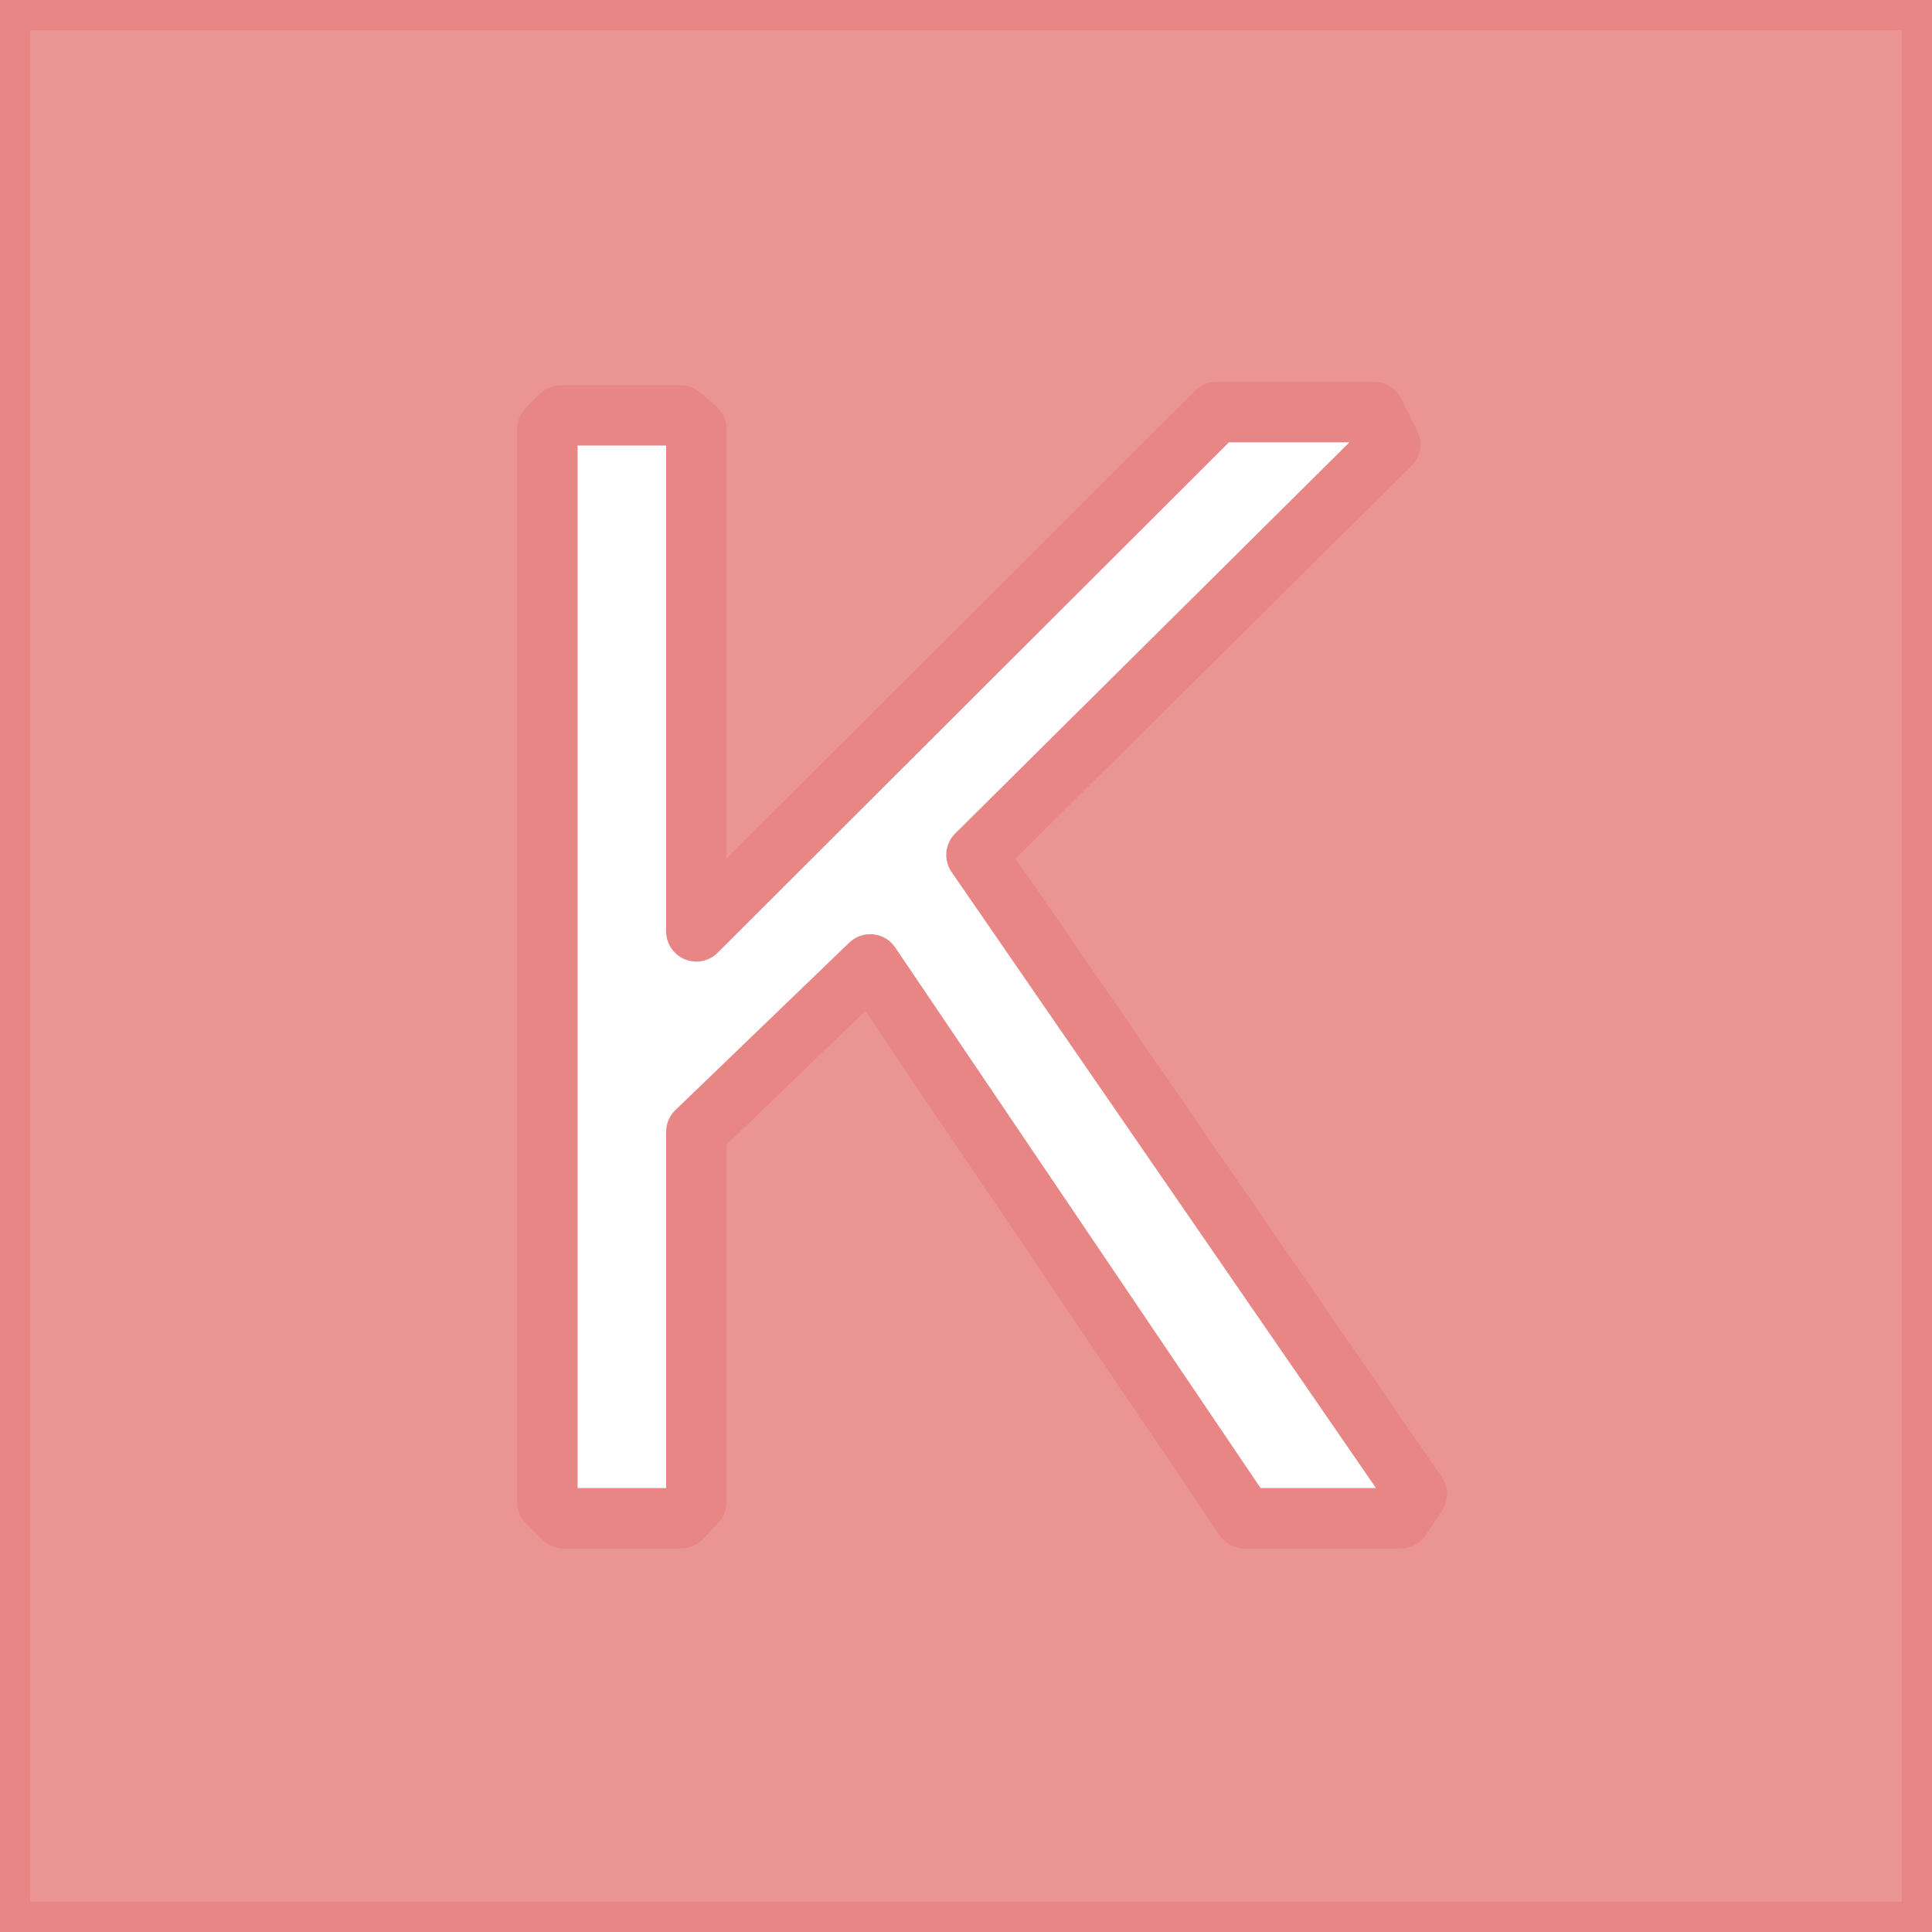
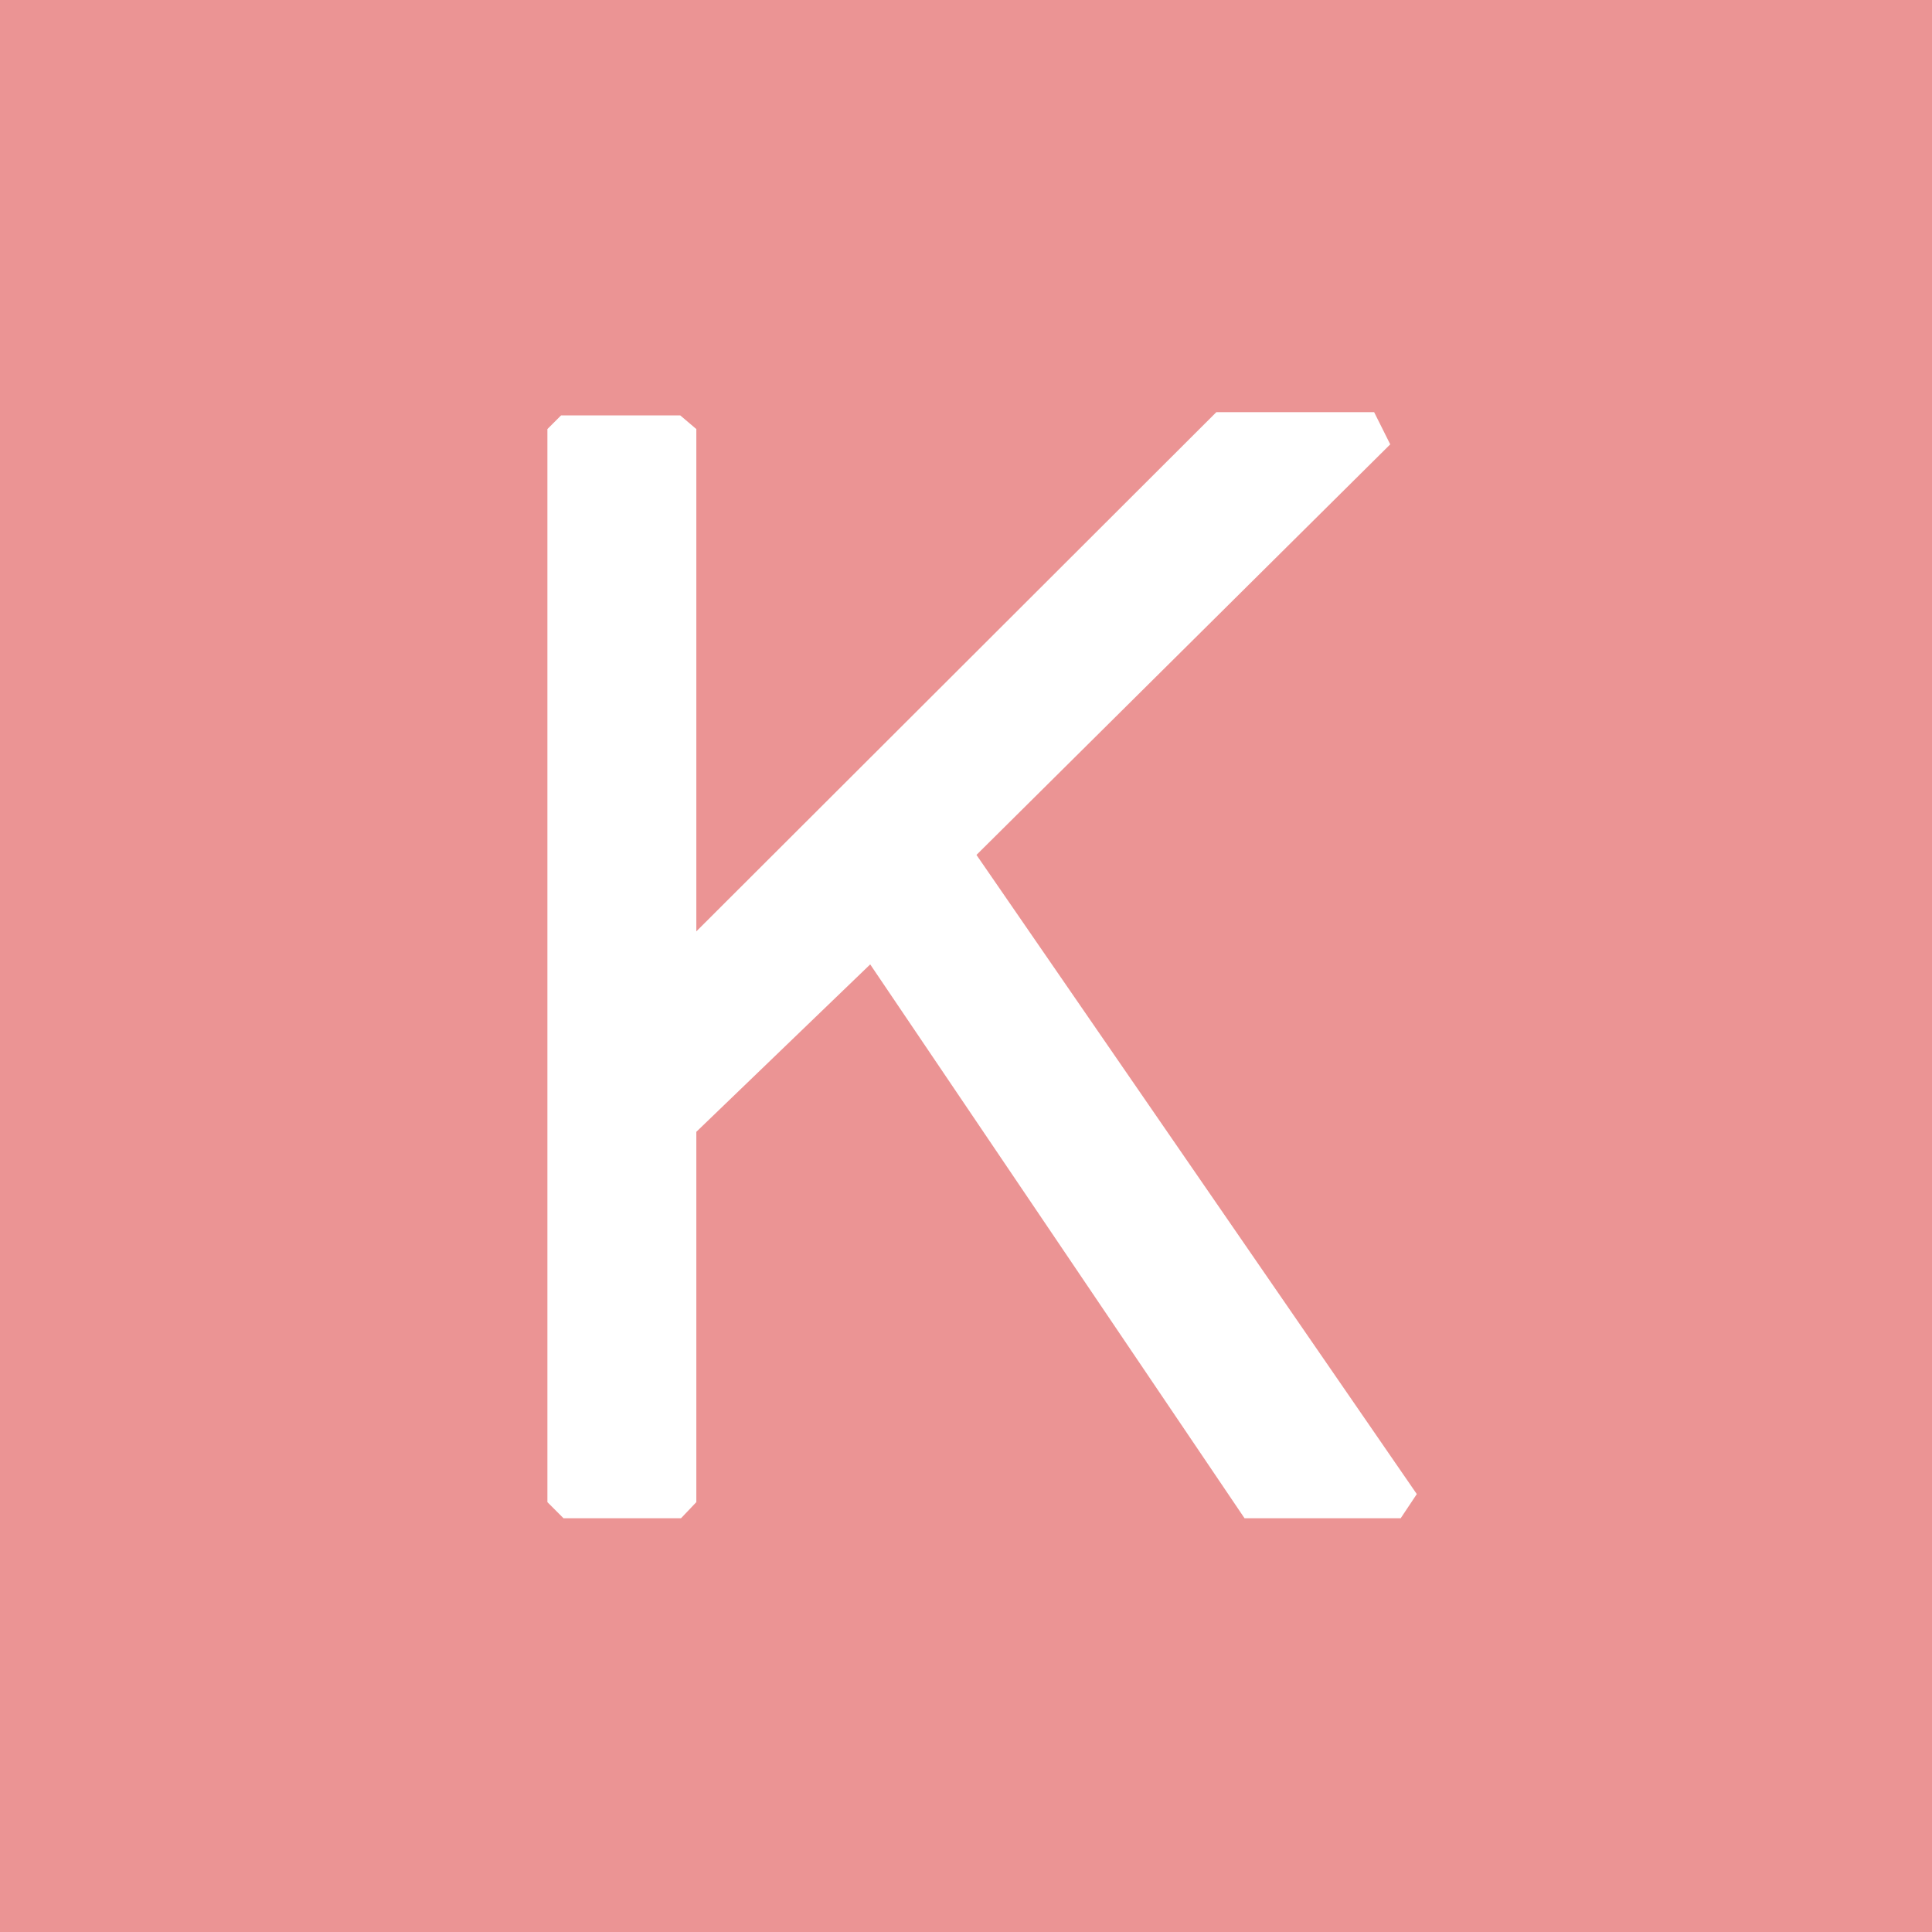
<svg xmlns="http://www.w3.org/2000/svg" viewBox="0 0 24 24" role="img" aria-label="Keras">
-   <style>@keyframes tss_keras_fl{0%{fill-opacity:0.28}36%,84%{fill-opacity:1}100%{fill-opacity:0.28}}.tss_keras_fl{animation:tss_keras_fl 3.6s cubic-bezier(0.22,1,0.36,1) infinite}@keyframes tss_keras_sp0{0%,0%{stroke-dashoffset:100;stroke-opacity:1}30%,78%{stroke-dashoffset:0;stroke-opacity:0.25}100%{stroke-dashoffset:-100;stroke-opacity:1}}.tss_keras_sp0{stroke-dasharray:100;animation:tss_keras_sp0 3.6s cubic-bezier(0.22,1,0.36,1) infinite}@keyframes tss_keras_sp1{0%,6%{stroke-dashoffset:100;stroke-opacity:1}35%,78%{stroke-dashoffset:0;stroke-opacity:0.25}100%{stroke-dashoffset:-100;stroke-opacity:1}}.tss_keras_sp1{stroke-dasharray:100;animation:tss_keras_sp1 3.6s cubic-bezier(0.22,1,0.36,1) infinite}@media (prefers-reduced-motion: reduce){.tss_keras_fl{animation:none!important;fill-opacity:1!important}.tss_keras_sp0{animation:none!important;stroke-dashoffset:0!important;stroke-opacity:0!important}.tss_keras_sp1{animation:none!important;stroke-dashoffset:0!important;stroke-opacity:0!important}}</style>
-   <path class="tss_keras_fl" fill="#EB9494" fill-rule="evenodd" d="M24 0H0v24h24V0zM8.45 5.16l.2.17v6.24l6.46-6.45h1.96l.2.4-5.14 5.1 5.47 7.94-.2.3h-1.94l-4.65-6.88-2.16 2.08v4.6l-.19.2H7l-.2-.2V5.33l.17-.17h1.48z" />
-   <path class="tss_keras_sp0" pathLength="100" fill="none" stroke="#E88585" stroke-width="0.75" stroke-linecap="round" stroke-linejoin="round" d="M24 0 H0 v24 h24 V0 Z" />
-   <path class="tss_keras_sp1" pathLength="100" fill="none" stroke="#E88585" stroke-width="0.75" stroke-linecap="round" stroke-linejoin="round" d="M8.45 5.16 l0.2 0.17 v6.24 l6.46 -6.45 h1.96 l0.2 0.4 l-5.14 5.1 l5.47 7.94 l-0.2 0.3 h-1.94 l-4.65 -6.88 l-2.16 2.08 v4.6 l-0.19 0.2 H7 l-0.2 -0.2 V5.33 l0.17 -0.17 h1.48 Z" />
+   <defs>
+     <clipPath id="tss_keras_cs">
+       <rect x="-1" y="-1" width="10.4" height="26" />
+     </clipPath>
+     <clipPath id="tss_keras_cu">
+       <rect x="9.4" y="-1" width="16" height="13.2" />
+     </clipPath>
+     <clipPath id="tss_keras_cl">
+       <rect x="9.4" y="12.2" width="16" height="13" />
+     </clipPath>
+   </defs>
+   <style>@keyframes tss_keras_al{0%{opacity:0}4%,92%{opacity:1}98%,100%{opacity:0}}.tss_keras_al{animation:tss_keras_al 3.6s linear infinite}@keyframes tss_keras_st{0%,8%{transform:scale(1,1)}30%,100%{transform:scale(1,0)}}.tss_keras_st{transform:scale(1,0);transform-origin:8px 18.9px;animation:tss_keras_st 3.6s cubic-bezier(.65,0,.35,1) infinite}@keyframes tss_keras_up{0%,28%{transform:scale(1)}48%,100%{transform:scale(0)}}.tss_keras_up{transform:scale(0);transform-origin:17.4px 5.3px;animation:tss_keras_up 3.6s cubic-bezier(.65,0,.35,1) infinite}@keyframes tss_keras_lo{0%,40%{transform:scale(1)}60%,100%{transform:scale(0)}}.tss_keras_lo{transform:scale(0);transform-origin:17.5px 18.9px;animation:tss_keras_lo 3.6s cubic-bezier(.65,0,.35,1) infinite}@keyframes tss_keras_gl{0%,62%{opacity:0}68%{opacity:.9}84%,100%{opacity:0}}.tss_keras_gl{opacity:0;animation:tss_keras_gl 3.6s ease-out infinite}@media (prefers-reduced-motion: reduce){.tss_keras_al,.tss_keras_gl,.tss_keras_lo,.tss_keras_st,.tss_keras_up{animation:none!important;transform:none!important}.tss_keras_st,.tss_keras_up,.tss_keras_lo,.tss_keras_gl{opacity:0!important}}</style>
+   <g class="tss_keras_al">
+     <path fill="#EB9494" fill-rule="evenodd" d="M24 0H0v24h24V0zM8.45 5.16l.2.17v6.24l6.46-6.45h1.96l.2.4-5.14 5.1 5.47 7.94-.2.3h-1.94l-4.65-6.88-2.16 2.08v4.6l-.19.2H7l-.2-.2V5.33l.17-.17h1.48z" />
+     <g class="tss_keras_st">
+       <g clip-path="url(#tss_keras_cs)">
+         <path fill="#EB9494" stroke="#EB9494" stroke-width=".35" stroke-linejoin="round" d="M8.45 5.16L8.65 5.33V11.57L15.11 5.12H17.07L17.27 5.52 12.13 10.62 17.6 18.56 17.4 18.86H15.46L10.81 11.98 8.65 14.06V18.66L8.46 18.86H7L6.8 18.66V5.33L6.97 5.16H8.45Z" />
+       </g>
+     </g>
+     <g class="tss_keras_up">
+       <g clip-path="url(#tss_keras_cu)">
+         <path fill="#EB9494" stroke="#EB9494" stroke-width=".35" stroke-linejoin="round" d="M8.45 5.16L8.65 5.33V11.57L15.11 5.12H17.07L17.27 5.52 12.13 10.62 17.6 18.56 17.4 18.86H15.46L10.81 11.98 8.65 14.06V18.66L8.46 18.86H7L6.8 18.66V5.33L6.97 5.16H8.45Z" />
+       </g>
+     </g>
+     <g class="tss_keras_lo">
+       <g clip-path="url(#tss_keras_cl)">
+         <path fill="#EB9494" stroke="#EB9494" stroke-width=".35" stroke-linejoin="round" d="M8.45 5.16L8.65 5.33V11.57L15.11 5.12H17.07L17.27 5.52 12.13 10.62 17.6 18.56 17.4 18.86H15.46L10.81 11.98 8.65 14.06V18.66L8.46 18.86H7L6.8 18.66V5.33L6.97 5.16H8.45Z" />
+       </g>
+     </g>
+     <path class="tss_keras_gl" fill="#FFE3E3" d="M8.45 5.16L8.65 5.33V11.57L15.11 5.12H17.07L17.27 5.52 12.13 10.62 17.6 18.56 17.4 18.86H15.46L10.81 11.98 8.65 14.06V18.66L8.46 18.86H7L6.8 18.66V5.33L6.97 5.16H8.45Z" />
+   </g>
</svg>
